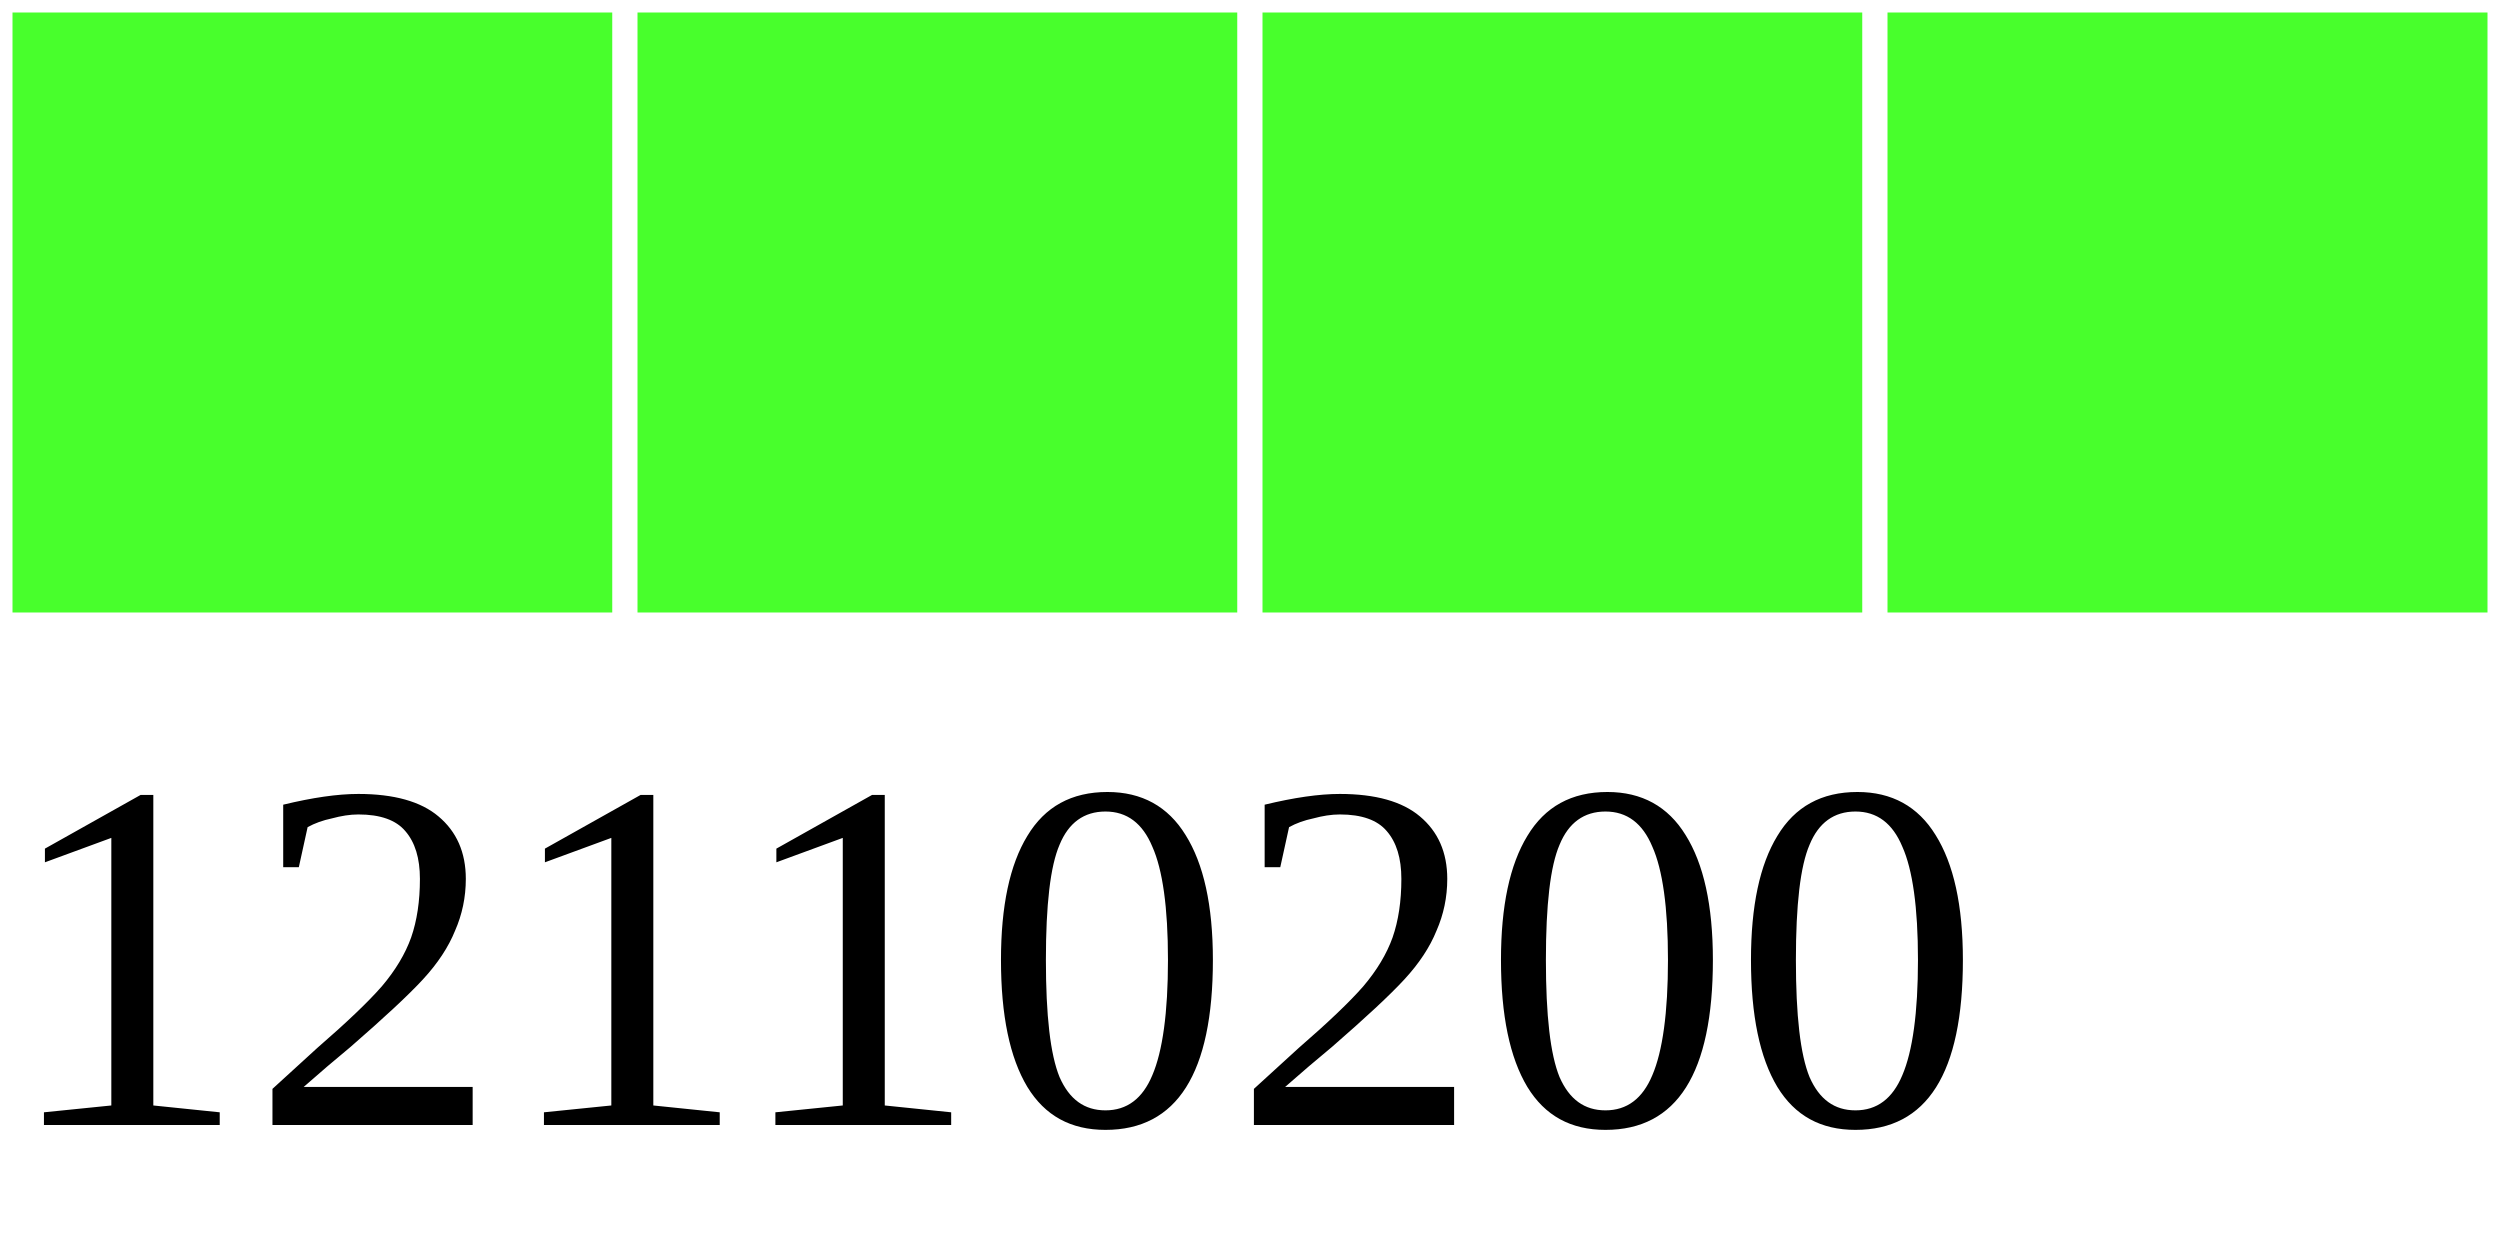
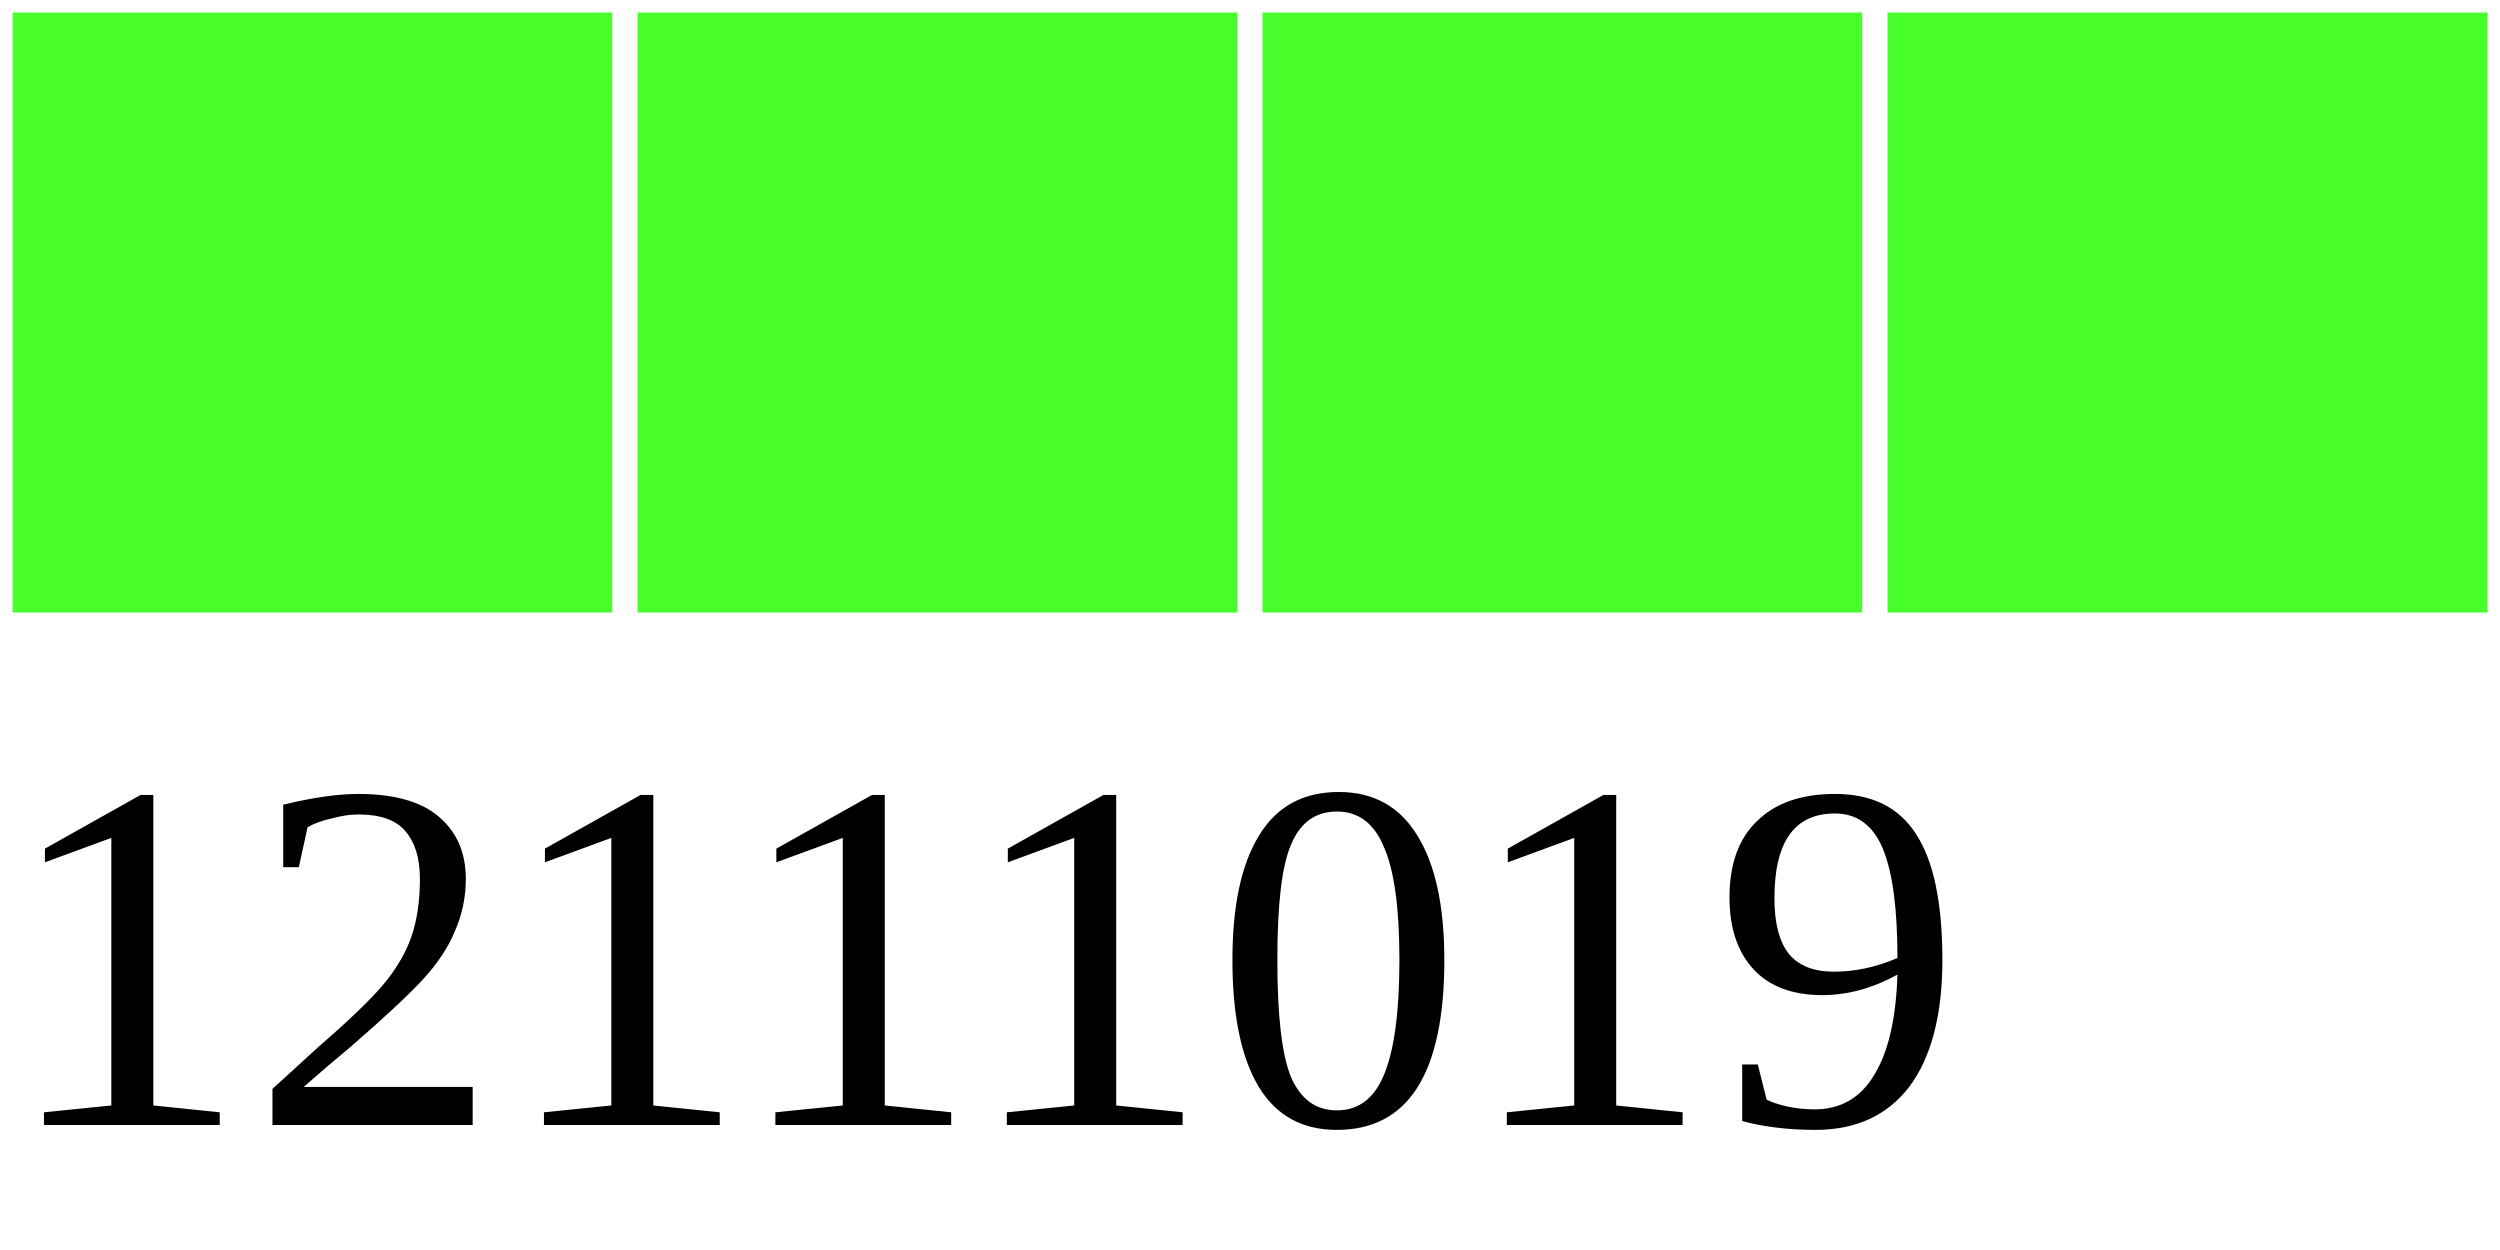
<svg xmlns="http://www.w3.org/2000/svg" width="40" height="20">
  <g>
    <rect width="10" height="10" style="fill:#48FF2C;stroke-width:0.4;stroke:rgb(255,255,255)" x="0" />
    <rect width="10" height="10" style="fill:#48FF2C;stroke-width:0.4;stroke:rgb(255,255,255)" x="10" />
    <rect width="10" height="10" style="fill:#48FF2C;stroke-width:0.4;stroke:rgb(255,255,255)" x="20" />
    <rect width="10" height="10" style="fill:#48FF2C;stroke-width:0.4;stroke:rgb(255,255,255)" x="30" />
-     <text x="0" y="18" fill="black" font-size="8">12110200</text>
+     <text x="0" y="18" fill="black" font-size="8">12111019</text>
  </g>
</svg>
